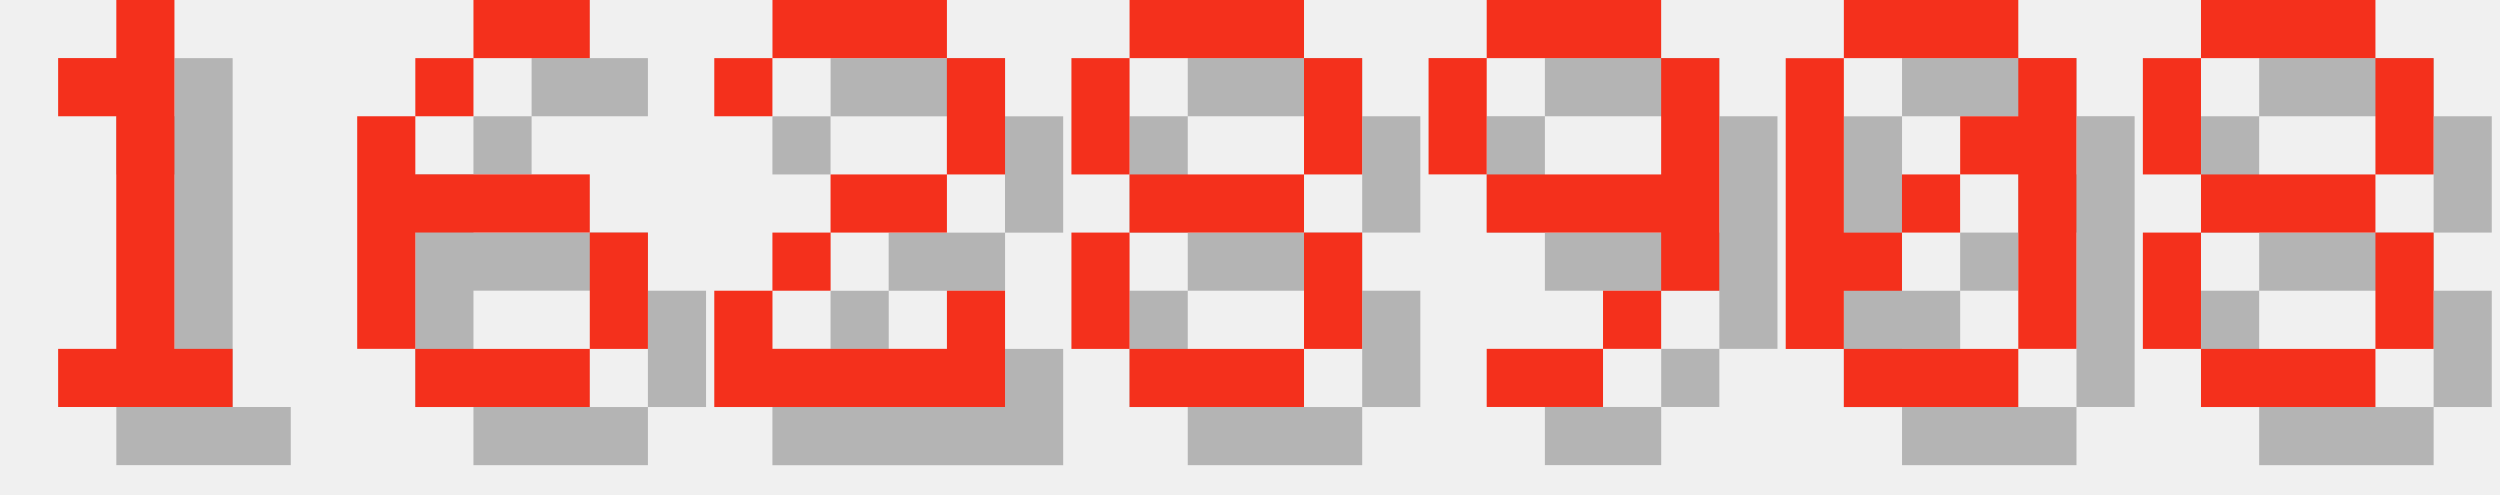
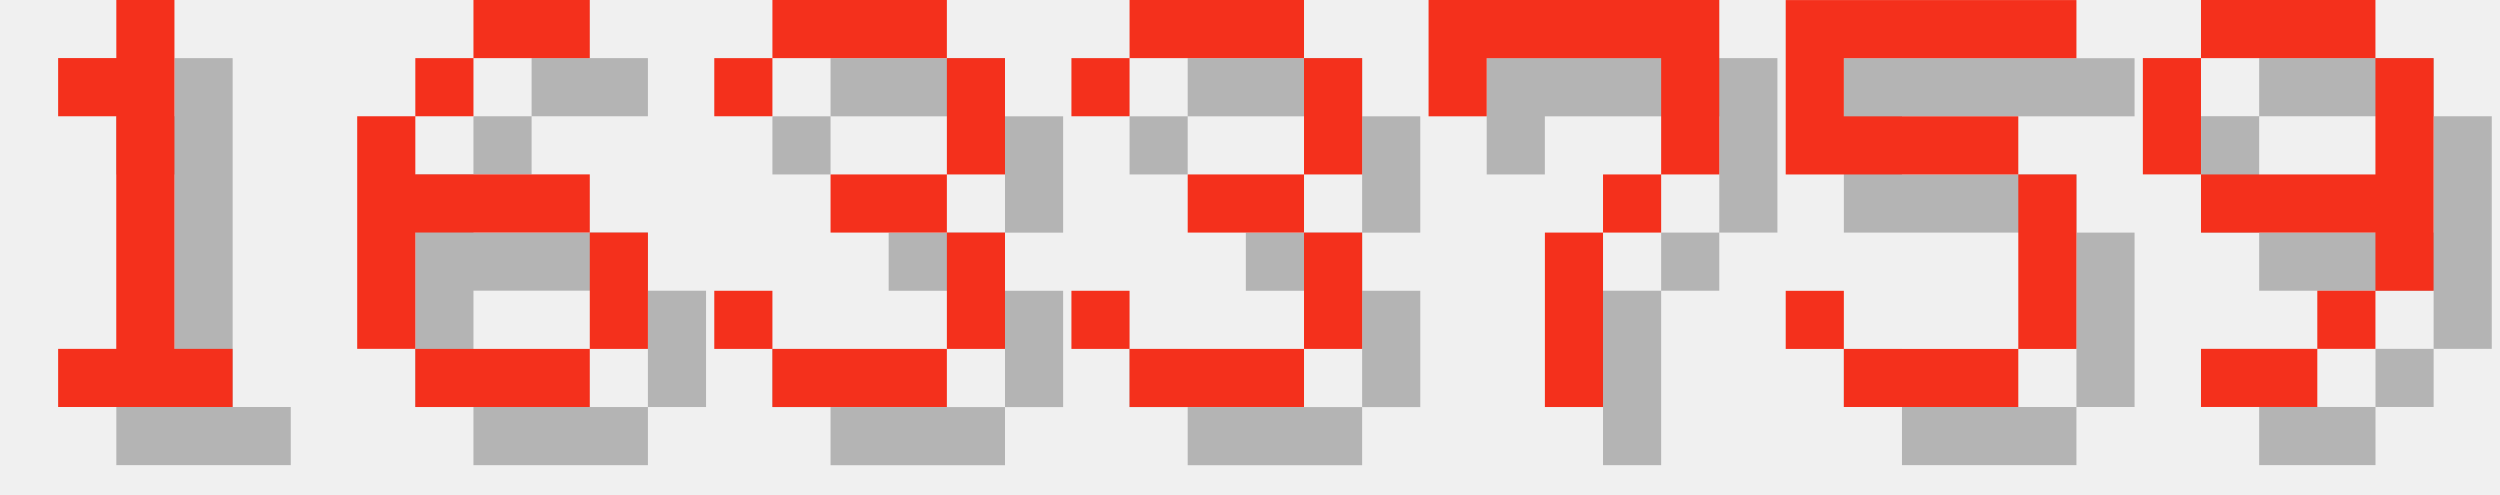
<svg xmlns="http://www.w3.org/2000/svg" version="1.1" width="182.0" height="36">
  <style>
        .text-foreground {
            fill: #F4301C;
        }
        .text-shadow {
            fill: #000000;
            fill-opacity: 0.25;
        }
    </style>
  <g class="digit" id="digit_1" transform="translate(0.0, 0), scale(4)">
    <path id="digit_1_shadow" class="text-shadow" d="m2.117 2.117v1.058h1.058v4.233h-1.058v1.058h3.175v-1.058h-1.058v-6.35h-1.058v1.058h-1.058z" fill-opacity=".5" style="paint-order:stroke fill markers" />
    <path id="digit_1_fg" class="text-foreground" d="m1.058 1.058v1.058h1.058v4.233h-1.058v1.058h3.175v-1.058h-1.058v-6.35h-1.058v1.058h-1.058z" fill="#fff" style="paint-order:stroke fill markers" />
  </g>
  <g class="digit" id="digit_6" transform="translate(26.0, 0), scale(4)">
    <path id="digit_6_shadow" class="text-shadow" d="m3.175 1.058v1.058h2.117v-1.058h-2.117zm0 1.058h-1.058v1.058h1.058v-1.058zm-1.058 1.058h-1.058v4.233h1.058v-2.117h3.175v-1.058h-3.175v-1.058zm3.175 2.117v2.117h1.058v-2.117h-1.058zm0 2.117h-3.175v1.058h3.175v-1.058z" fill-opacity=".5" style="paint-order:stroke fill markers" />
    <path id="digit_6_fg" class="text-foreground" d="m2.117 0v1.058h2.117v-1.058h-2.117zm0 1.058h-1.058v1.058h1.058v-1.058zm-1.058 1.058h-1.058v4.233h1.058v-2.117h3.175v-1.058h-3.175v-1.058zm3.175 2.117v2.117h1.058v-2.117h-1.058zm0 2.117h-3.175v1.058h3.175v-1.058z" fill="#fff" style="paint-order:stroke fill markers" />
  </g>
-   <g class="digit" id="digit_2" transform="translate(52.0, 0), scale(4)">
-     <path id="digit_2_shadow" class="text-shadow" d="m1.058 2.117v1.058h1.058v-1.058h3.175v2.117h-2.117v1.058h-1.058v1.058h-1.058v2.117h5.292v-2.117h-1.058v1.058h-3.175v-1.058h1.058v-1.058h2.117v-1.058h1.058v-2.117h-1.058v-1.058h-3.175v1.058h-1.058z" fill-opacity=".5" style="paint-order:stroke fill markers" />
-     <path id="digit_2_fg" class="text-foreground" d="m0 1.058v1.058h1.058v-1.058h3.175v2.117h-2.117v1.058h-1.058v1.058h-1.058v2.117h5.292v-2.117h-1.058v1.058h-3.175v-1.058h1.058v-1.058h2.117v-1.058h1.058v-2.117h-1.058v-1.058h-3.175v1.058h-1.058z" fill="#fff" style="paint-order:stroke fill markers" />
+   <g class="digit" id="digit_3" transform="translate(52.0, 0), scale(4)">
+     <path id="digit_3_shadow" class="text-shadow" d="m1.058 2.117v1.058h1.058v-1.058h3.175v2.117h-2.117v1.058h2.117v2.117h-3.175v-1.058h-1.058v1.058h1.058v1.058h3.175v-1.058h1.058v-2.117h-1.058v-1.058h1.058v-2.117h-1.058v-1.058h-3.175v1.058h-1.058z" fill-opacity=".5" style="paint-order:stroke fill markers" />
+     <path id="digit_3_fg" class="text-foreground" d="m0 1.058v1.058h1.058v-1.058h3.175v2.117h-2.117v1.058h2.117v2.117h-3.175v-1.058h-1.058v1.058h1.058v1.058h3.175v-1.058h1.058v-2.117h-1.058v-1.058h1.058v-2.117h-1.058v-1.058h-3.175v1.058h-1.058z" fill="#fff" style="paint-order:stroke fill markers" />
  </g>
-   <g class="digit" id="digit_8" transform="translate(78.0, 0), scale(4)">
-     <path id="digit_8_shadow" class="text-shadow" d="m2.117 1.058v1.058h3.175v-1.058h-3.175zm3.175 1.058v2.117h1.058v-2.117h-1.058zm0 2.117h-3.175v1.058h3.175v-1.058zm0 1.058v2.117h1.058v-2.117h-1.058zm0 2.117h-3.175v1.058h3.175v-1.058zm-3.175 0v-2.117h-1.058v2.117h1.058zm0-3.175v-2.117h-1.058v2.117h1.058z" fill-opacity=".5" style="paint-order:stroke fill markers" />
-     <path id="digit_8_fg" class="text-foreground" d="m1.058 0v1.058h3.175v-1.058h-3.175zm3.175 1.058v2.117h1.058v-2.117h-1.058zm0 2.117h-3.175v1.058h3.175v-1.058zm0 1.058v2.117h1.058v-2.117h-1.058zm0 2.117h-3.175v1.058h3.175v-1.058zm-3.175 0v-2.117h-1.058v2.117h1.058zm0-3.175v-2.117h-1.058v2.117h1.058z" fill="#fff" style="paint-order:stroke fill markers" />
+   <g class="digit" id="digit_3" transform="translate(78.0, 0), scale(4)">
+     <path id="digit_3_shadow" class="text-shadow" d="m1.058 2.117v1.058h1.058v-1.058h3.175v2.117h-2.117v1.058h2.117v2.117h-3.175v-1.058h-1.058v1.058h1.058v1.058h3.175v-1.058h1.058v-2.117h-1.058v-1.058h1.058v-2.117h-1.058v-1.058h-3.175v1.058h-1.058z" fill-opacity=".5" style="paint-order:stroke fill markers" />
+     <path id="digit_3_fg" class="text-foreground" d="m0 1.058v1.058h1.058v-1.058h3.175v2.117h-2.117v1.058h2.117v2.117h-3.175v-1.058h-1.058v1.058h1.058v1.058h3.175v-1.058h1.058v-2.117h-1.058v-1.058h1.058v-2.117h-1.058v-1.058h-3.175v1.058h-1.058z" fill="#fff" style="paint-order:stroke fill markers" />
  </g>
-   <g class="digit" id="digit_9" transform="translate(104.0, 0), scale(4)">
+   <g class="digit" id="digit_7" transform="translate(104.0, 0), scale(4)">
+     <path id="digit_7_shadow" class="text-shadow" d="m1.058 1.058 2e-6 2.117h1.058v-1.058h3.175v1.058l2e-7 1.058h-1.058v1.058h-1.058l4e-7 3.175 1.058 1e-7v-3.175h1.058v-1.058h1.058l5e-7 -1.058v-2.117z" fill-opacity=".5" style="paint-order:stroke fill markers" />
+     <path id="digit_7_fg" class="text-foreground" d="m0 0 2e-6 2.117h1.058v-1.058h3.175v1.058l2e-7 1.058h-1.058v1.058h-1.058l4e-7 3.175 1.058 1e-7v-3.175h1.058v-1.058h1.058l5e-7 -1.058v-2.117z" fill="#fff" style="paint-order:stroke fill markers" />
+   </g>
+   <g class="digit" id="digit_5" transform="translate(130.0, 0), scale(4)">
+     <path id="digit_5_shadow" class="text-shadow" d="m1.058 1.058v3.175h4.233v3.175h-3.175v-1.058h-1.058v1.058h1.058v1.058h3.175v-1.058h1.058v-3.175h-1.058v-1.058h-3.175v-1.058h4.233v-1.058h-5.292z" fill-opacity=".5" style="paint-order:stroke fill markers" />
+     <path id="digit_5_fg" class="text-foreground" d="m0 0v3.175h4.233v3.175h-3.175v-1.058h-1.058v1.058h1.058v1.058h3.175v-1.058h1.058v-3.175h-1.058v-1.058h-3.175v-1.058h4.233v-1.058h-5.292z" fill="#fff" style="paint-order:stroke fill markers" />
+   </g>
+   <g class="digit" id="digit_9" transform="translate(156.0, 0), scale(4)">
    <path id="digit_9_shadow" class="text-shadow" d="m2.117 1.058v1.058h3.175v-1.058h-3.175zm3.175 1.058v2.117h-3.175v1.058h3.175v1.058h1.058v-4.233h-1.058zm0 4.233h-1.058v1.058h1.058v-1.058zm-1.058 1.058h-2.117v1.058h2.117v-1.058zm-2.117-3.175v-2.117h-1.058v2.117h1.058z" fill-opacity=".5" style="paint-order:stroke fill markers" />
    <path id="digit_9_fg" class="text-foreground" d="m1.058 0v1.058h3.175v-1.058h-3.175zm3.175 1.058v2.117h-3.175v1.058h3.175v1.058h1.058v-4.233h-1.058zm0 4.233h-1.058v1.058h1.058v-1.058zm-1.058 1.058h-2.117v1.058h2.117v-1.058zm-2.117-3.175v-2.117h-1.058v2.117h1.058z" fill="#fff" style="paint-order:stroke fill markers" />
  </g>
-   <g class="digit" id="digit_0" transform="translate(130.0, 0), scale(4)">
-     <path id="digit_0_shadow" class="text-shadow" d="m2.117 1.058v1.058h3.175v-1.058h-3.175zm3.175 1.058v1.058h-1.058v1.058h1.058v3.175h1.058v-5.292h-1.058zm0 5.292h-3.175v1.058h3.175v-1.058zm-3.175 0v-1.058h1.058v-1.058h-1.058v-3.175h-1.058v5.292h1.058zm1.058-2.117h1.058v-1.058h-1.058v1.058z" fill-opacity=".5" style="paint-order:stroke fill markers" />
-     <path id="digit_0_fg" class="text-foreground" d="m1.058 0v1.058h3.175v-1.058h-3.175zm3.175 1.058v1.058h-1.058v1.058h1.058v3.175h1.058v-5.292h-1.058zm0 5.292h-3.175v1.058h3.175v-1.058zm-3.175 0v-1.058h1.058v-1.058h-1.058v-3.175h-1.058v5.292h1.058zm1.058-2.117h1.058v-1.058h-1.058v1.058z" fill="#fff" style="paint-order:stroke fill markers" />
-   </g>
-   <g class="digit" id="digit_8" transform="translate(156.0, 0), scale(4)">
-     <path id="digit_8_shadow" class="text-shadow" d="m2.117 1.058v1.058h3.175v-1.058h-3.175zm3.175 1.058v2.117h1.058v-2.117h-1.058zm0 2.117h-3.175v1.058h3.175v-1.058zm0 1.058v2.117h1.058v-2.117h-1.058zm0 2.117h-3.175v1.058h3.175v-1.058zm-3.175 0v-2.117h-1.058v2.117h1.058zm0-3.175v-2.117h-1.058v2.117h1.058z" fill-opacity=".5" style="paint-order:stroke fill markers" />
-     <path id="digit_8_fg" class="text-foreground" d="m1.058 0v1.058h3.175v-1.058h-3.175zm3.175 1.058v2.117h1.058v-2.117h-1.058zm0 2.117h-3.175v1.058h3.175v-1.058zm0 1.058v2.117h1.058v-2.117h-1.058zm0 2.117h-3.175v1.058h3.175v-1.058zm-3.175 0v-2.117h-1.058v2.117h1.058zm0-3.175v-2.117h-1.058v2.117h1.058z" fill="#fff" style="paint-order:stroke fill markers" />
-   </g>
</svg>
